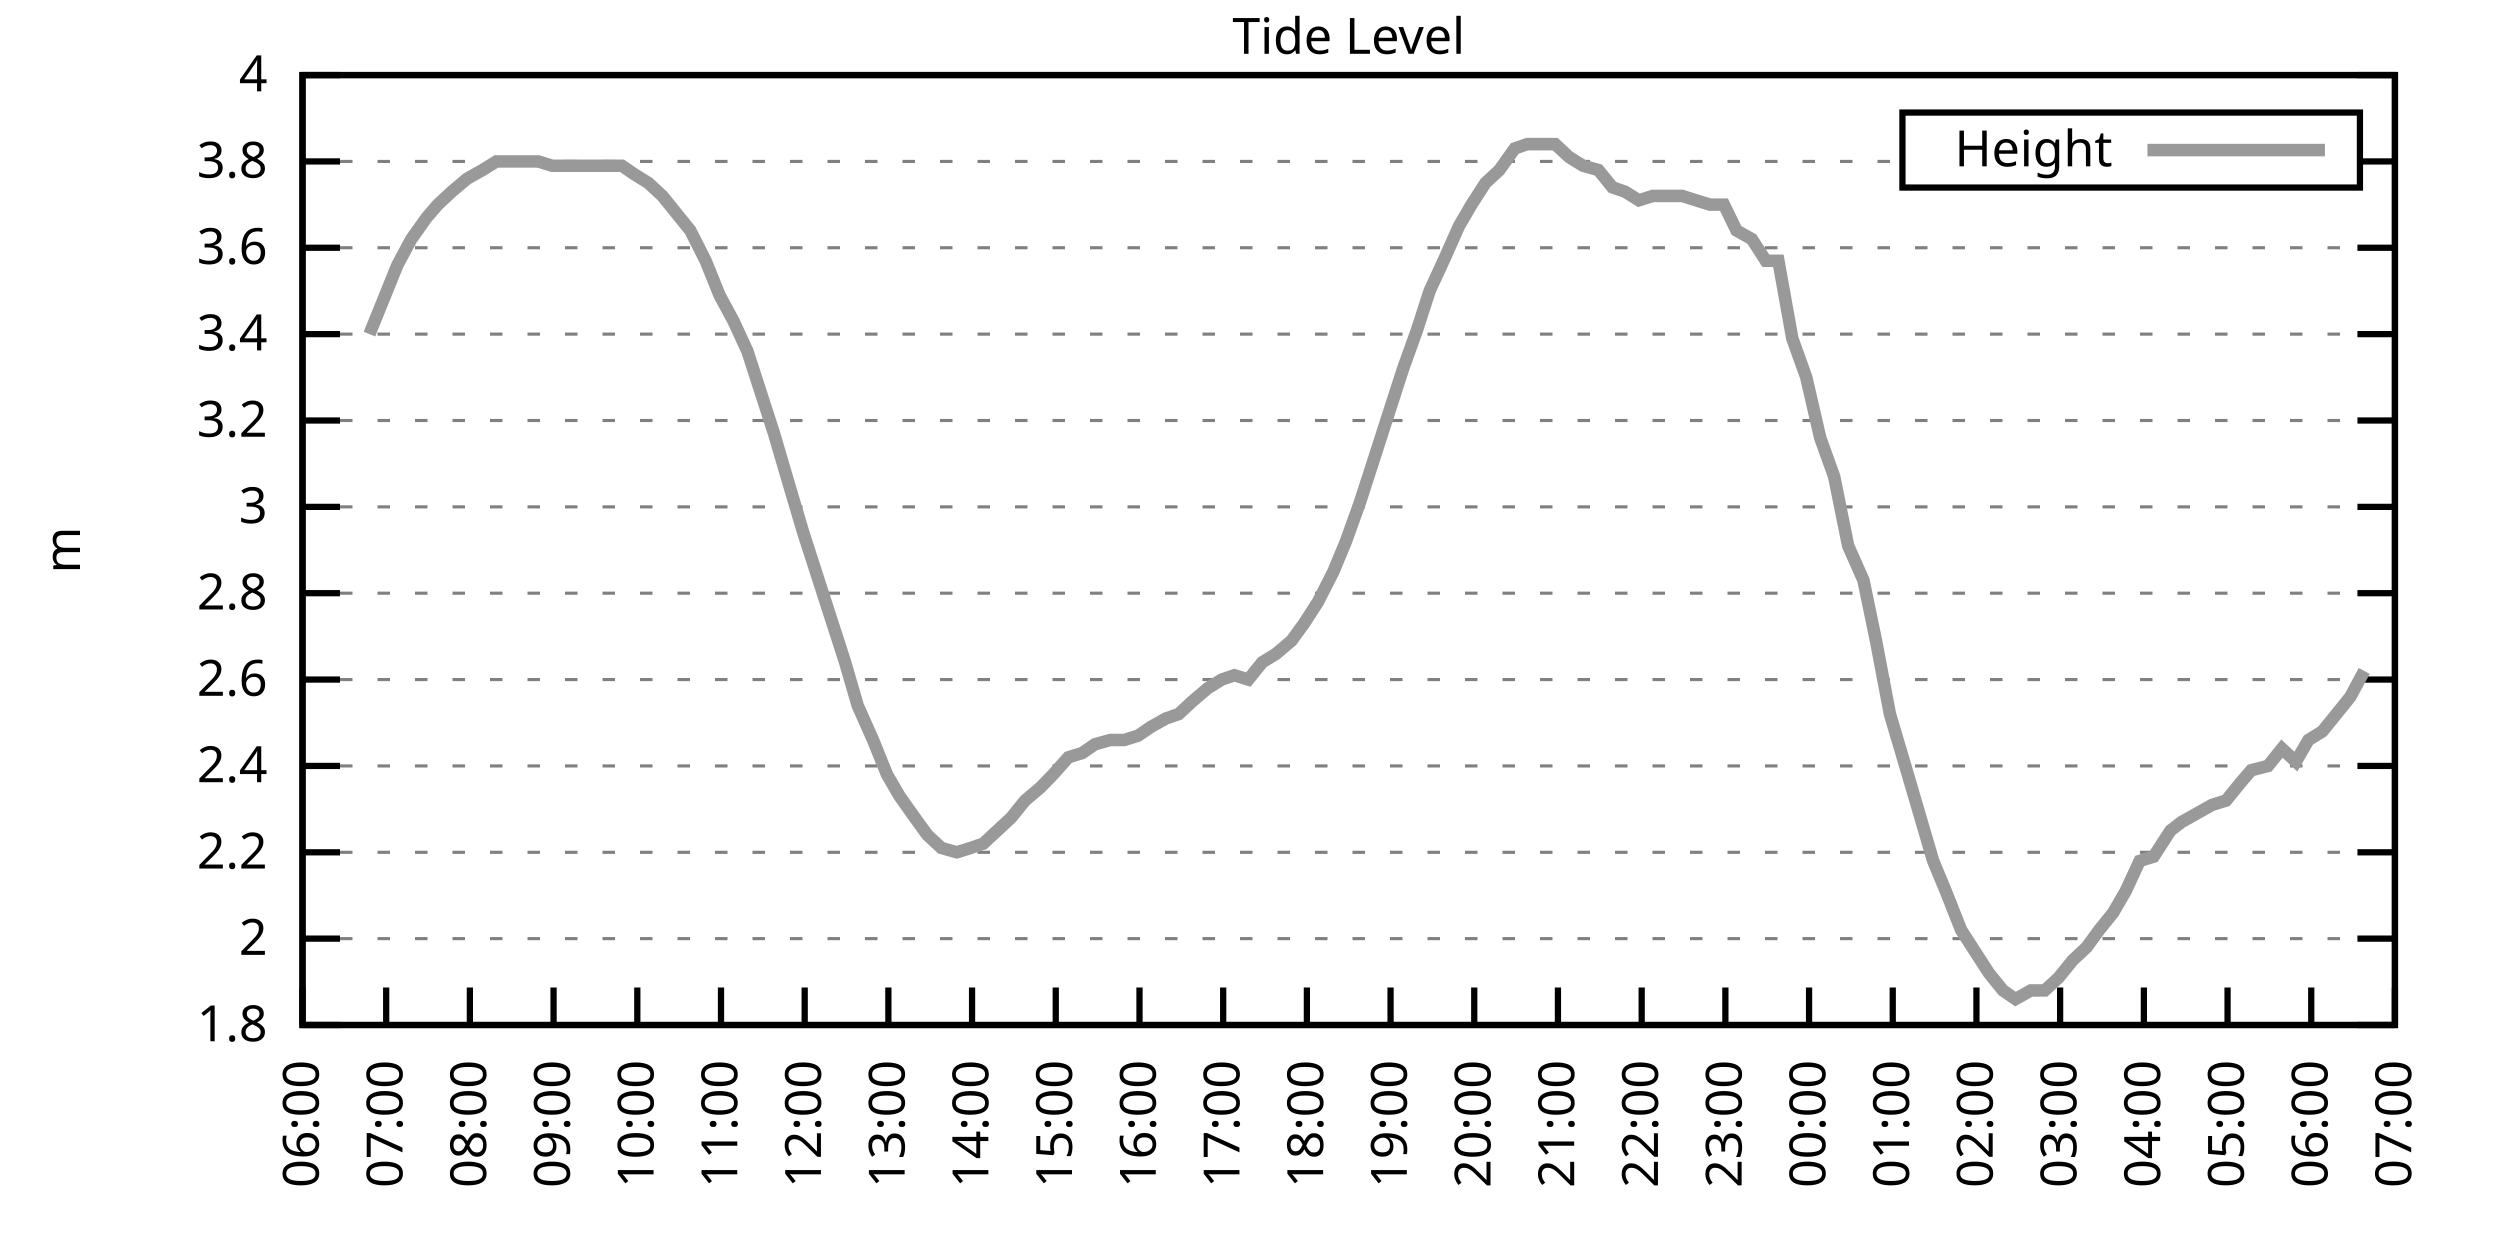
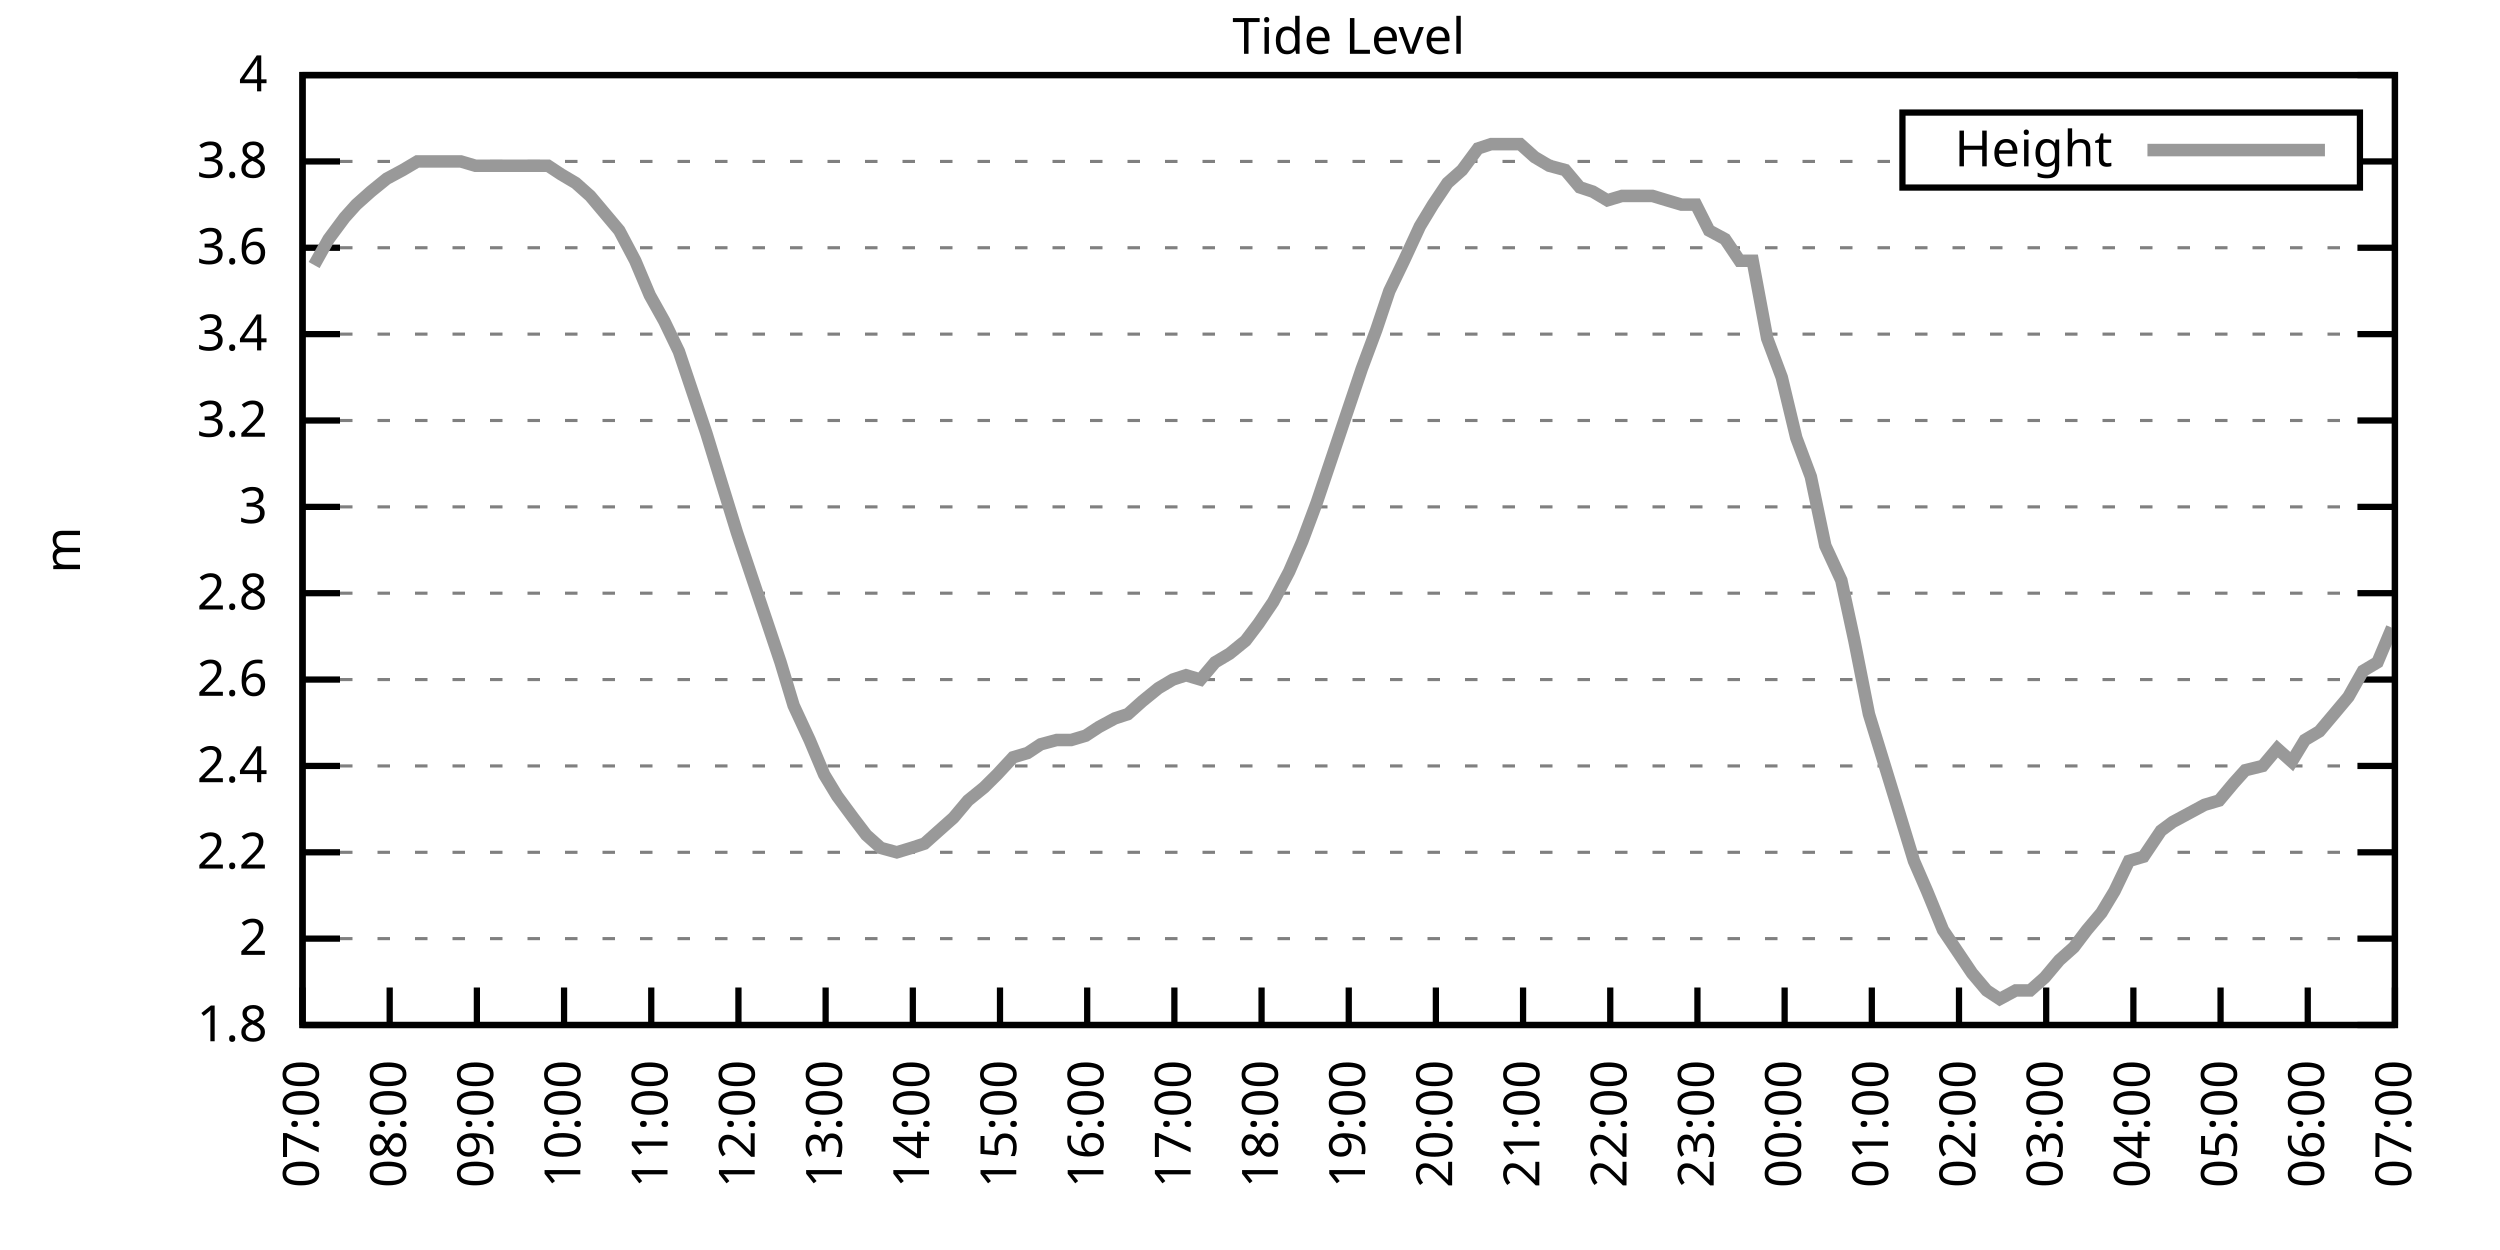
<svg xmlns="http://www.w3.org/2000/svg" xmlns:xlink="http://www.w3.org/1999/xlink" width="400" height="200" viewBox="0 0 400 200">
  <g id="gnuplot_canvas">
    <rect x="0" y="0" width="400" height="200" fill="none" />
    <defs>
      <circle id="gpDot" r="0.5" stroke-width="0.5" stroke="currentColor" />
      <path id="gpPt0" stroke-width="0.333" stroke="currentColor" d="M-1,0 h2 M0,-1 v2" />
      <path id="gpPt1" stroke-width="0.333" stroke="currentColor" d="M-1,-1 L1,1 M1,-1 L-1,1" />
      <path id="gpPt2" stroke-width="0.333" stroke="currentColor" d="M-1,0 L1,0 M0,-1 L0,1 M-1,-1 L1,1 M-1,1 L1,-1" />
      <rect id="gpPt3" stroke-width="0.333" stroke="currentColor" x="-1" y="-1" width="2" height="2" />
      <rect id="gpPt4" stroke-width="0.333" stroke="currentColor" fill="currentColor" x="-1" y="-1" width="2" height="2" />
      <circle id="gpPt5" stroke-width="0.333" stroke="currentColor" cx="0" cy="0" r="1" />
      <use xlink:href="#gpPt5" id="gpPt6" fill="currentColor" stroke="none" />
      <path id="gpPt7" stroke-width="0.333" stroke="currentColor" d="M0,-1.33 L-1.33,0.67 L1.33,0.67 z" />
      <use xlink:href="#gpPt7" id="gpPt8" fill="currentColor" stroke="none" />
      <use xlink:href="#gpPt7" id="gpPt9" stroke="currentColor" transform="rotate(180)" />
      <use xlink:href="#gpPt9" id="gpPt10" fill="currentColor" stroke="none" />
      <use xlink:href="#gpPt3" id="gpPt11" stroke="currentColor" transform="rotate(45)" />
      <use xlink:href="#gpPt11" id="gpPt12" fill="currentColor" stroke="none" />
      <path id="gpPt13" stroke-width="0.333" stroke="currentColor" d="M0,1.330 L1.265,0.411 L0.782,-1.067 L-0.782,-1.076 L-1.265,0.411 z" />
      <use xlink:href="#gpPt13" id="gpPt14" fill="currentColor" stroke="none" />
      <filter id="textbox" filterUnits="objectBoundingBox" x="0" y="0" height="1" width="1">
        <feFlood flood-color="white" flood-opacity="1" result="bgnd" />
        <feComposite in="SourceGraphic" in2="bgnd" operator="atop" />
      </filter>
      <filter id="greybox" filterUnits="objectBoundingBox" x="0" y="0" height="1" width="1">
        <feFlood flood-color="lightgrey" flood-opacity="1" result="grey" />
        <feComposite in="SourceGraphic" in2="grey" operator="atop" />
      </filter>
    </defs>
    <g fill="none" color="white" stroke="currentColor" stroke-width="1.00" stroke-linecap="butt" stroke-linejoin="miter">
</g>
    <g fill="none" color="black" stroke="currentColor" stroke-width="1.00" stroke-linecap="butt" stroke-linejoin="miter">
      <g stroke="none" shape-rendering="crispEdges">
        <polygon fill="rgb(255, 255, 255)" points="48.40,164.00 383.18,164.00 383.18,12.02 48.40,12.02 " />
      </g>
    </g>
    <g fill="none" color="black" stroke="currentColor" stroke-width="1.00" stroke-linecap="butt" stroke-linejoin="miter">
</g>
    <g fill="none" color="black" stroke="black" stroke-width="0.50" stroke-linecap="butt" stroke-linejoin="miter">
</g>
    <g fill="none" color="gray" stroke="currentColor" stroke-width="0.50" stroke-linecap="butt" stroke-linejoin="miter">
      <path stroke="gray" stroke-dasharray="2,4" class="gridline" d="M48.40,164.00 L383.19,164.00  " />
    </g>
    <g fill="none" color="gray" stroke="gray" stroke-width="1.00" stroke-linecap="butt" stroke-linejoin="miter">
</g>
    <g fill="none" color="black" stroke="currentColor" stroke-width="1.00" stroke-linecap="butt" stroke-linejoin="miter">
      <path stroke="black" d="M48.40,164.00 L54.40,164.00 M383.19,164.00 L377.19,164.00  " />
      <g transform="translate(42.80,166.60)" stroke="none" fill="black" font-family="Sans" font-size="8.00" text-anchor="end">
        <text>
          <tspan font-family="Sans"> 1.8</tspan>
        </text>
      </g>
    </g>
    <g fill="none" color="black" stroke="currentColor" stroke-width="1.00" stroke-linecap="butt" stroke-linejoin="miter">
</g>
    <g fill="none" color="black" stroke="black" stroke-width="0.50" stroke-linecap="butt" stroke-linejoin="miter">
</g>
    <g fill="none" color="gray" stroke="currentColor" stroke-width="0.50" stroke-linecap="butt" stroke-linejoin="miter">
      <path stroke="gray" stroke-dasharray="2,4" class="gridline" d="M48.40,150.18 L383.19,150.18  " />
    </g>
    <g fill="none" color="gray" stroke="gray" stroke-width="1.00" stroke-linecap="butt" stroke-linejoin="miter">
</g>
    <g fill="none" color="black" stroke="currentColor" stroke-width="1.00" stroke-linecap="butt" stroke-linejoin="miter">
      <path stroke="black" d="M48.40,150.18 L54.40,150.18 M383.19,150.18 L377.19,150.18  " />
      <g transform="translate(42.80,152.78)" stroke="none" fill="black" font-family="Sans" font-size="8.00" text-anchor="end">
        <text>
          <tspan font-family="Sans"> 2</tspan>
        </text>
      </g>
    </g>
    <g fill="none" color="black" stroke="currentColor" stroke-width="1.00" stroke-linecap="butt" stroke-linejoin="miter">
</g>
    <g fill="none" color="black" stroke="black" stroke-width="0.50" stroke-linecap="butt" stroke-linejoin="miter">
</g>
    <g fill="none" color="gray" stroke="currentColor" stroke-width="0.50" stroke-linecap="butt" stroke-linejoin="miter">
      <path stroke="gray" stroke-dasharray="2,4" class="gridline" d="M48.40,136.37 L383.19,136.37  " />
    </g>
    <g fill="none" color="gray" stroke="gray" stroke-width="1.00" stroke-linecap="butt" stroke-linejoin="miter">
</g>
    <g fill="none" color="black" stroke="currentColor" stroke-width="1.00" stroke-linecap="butt" stroke-linejoin="miter">
      <path stroke="black" d="M48.40,136.37 L54.40,136.37 M383.19,136.37 L377.19,136.37  " />
      <g transform="translate(42.80,138.97)" stroke="none" fill="black" font-family="Sans" font-size="8.00" text-anchor="end">
        <text>
          <tspan font-family="Sans"> 2.2</tspan>
        </text>
      </g>
    </g>
    <g fill="none" color="black" stroke="currentColor" stroke-width="1.00" stroke-linecap="butt" stroke-linejoin="miter">
</g>
    <g fill="none" color="black" stroke="black" stroke-width="0.50" stroke-linecap="butt" stroke-linejoin="miter">
</g>
    <g fill="none" color="gray" stroke="currentColor" stroke-width="0.50" stroke-linecap="butt" stroke-linejoin="miter">
      <path stroke="gray" stroke-dasharray="2,4" class="gridline" d="M48.40,122.55 L383.19,122.55  " />
    </g>
    <g fill="none" color="gray" stroke="gray" stroke-width="1.00" stroke-linecap="butt" stroke-linejoin="miter">
</g>
    <g fill="none" color="black" stroke="currentColor" stroke-width="1.00" stroke-linecap="butt" stroke-linejoin="miter">
      <path stroke="black" d="M48.40,122.55 L54.40,122.55 M383.19,122.55 L377.19,122.55  " />
      <g transform="translate(42.80,125.15)" stroke="none" fill="black" font-family="Sans" font-size="8.00" text-anchor="end">
        <text>
          <tspan font-family="Sans"> 2.4</tspan>
        </text>
      </g>
    </g>
    <g fill="none" color="black" stroke="currentColor" stroke-width="1.00" stroke-linecap="butt" stroke-linejoin="miter">
</g>
    <g fill="none" color="black" stroke="black" stroke-width="0.50" stroke-linecap="butt" stroke-linejoin="miter">
</g>
    <g fill="none" color="gray" stroke="currentColor" stroke-width="0.50" stroke-linecap="butt" stroke-linejoin="miter">
      <path stroke="gray" stroke-dasharray="2,4" class="gridline" d="M48.40,108.73 L383.19,108.73  " />
    </g>
    <g fill="none" color="gray" stroke="gray" stroke-width="1.00" stroke-linecap="butt" stroke-linejoin="miter">
</g>
    <g fill="none" color="black" stroke="currentColor" stroke-width="1.00" stroke-linecap="butt" stroke-linejoin="miter">
      <path stroke="black" d="M48.40,108.73 L54.40,108.73 M383.19,108.73 L377.19,108.73  " />
      <g transform="translate(42.80,111.33)" stroke="none" fill="black" font-family="Sans" font-size="8.00" text-anchor="end">
        <text>
          <tspan font-family="Sans"> 2.6</tspan>
        </text>
      </g>
    </g>
    <g fill="none" color="black" stroke="currentColor" stroke-width="1.00" stroke-linecap="butt" stroke-linejoin="miter">
</g>
    <g fill="none" color="black" stroke="black" stroke-width="0.50" stroke-linecap="butt" stroke-linejoin="miter">
</g>
    <g fill="none" color="gray" stroke="currentColor" stroke-width="0.50" stroke-linecap="butt" stroke-linejoin="miter">
      <path stroke="gray" stroke-dasharray="2,4" class="gridline" d="M48.40,94.91 L383.19,94.91  " />
    </g>
    <g fill="none" color="gray" stroke="gray" stroke-width="1.00" stroke-linecap="butt" stroke-linejoin="miter">
</g>
    <g fill="none" color="black" stroke="currentColor" stroke-width="1.00" stroke-linecap="butt" stroke-linejoin="miter">
      <path stroke="black" d="M48.40,94.91 L54.40,94.91 M383.19,94.91 L377.19,94.91  " />
      <g transform="translate(42.80,97.51)" stroke="none" fill="black" font-family="Sans" font-size="8.00" text-anchor="end">
        <text>
          <tspan font-family="Sans"> 2.8</tspan>
        </text>
      </g>
    </g>
    <g fill="none" color="black" stroke="currentColor" stroke-width="1.00" stroke-linecap="butt" stroke-linejoin="miter">
</g>
    <g fill="none" color="black" stroke="black" stroke-width="0.50" stroke-linecap="butt" stroke-linejoin="miter">
</g>
    <g fill="none" color="gray" stroke="currentColor" stroke-width="0.50" stroke-linecap="butt" stroke-linejoin="miter">
      <path stroke="gray" stroke-dasharray="2,4" class="gridline" d="M48.40,81.10 L383.19,81.10  " />
    </g>
    <g fill="none" color="gray" stroke="gray" stroke-width="1.00" stroke-linecap="butt" stroke-linejoin="miter">
</g>
    <g fill="none" color="black" stroke="currentColor" stroke-width="1.00" stroke-linecap="butt" stroke-linejoin="miter">
      <path stroke="black" d="M48.40,81.10 L54.40,81.10 M383.19,81.10 L377.19,81.10  " />
      <g transform="translate(42.80,83.70)" stroke="none" fill="black" font-family="Sans" font-size="8.00" text-anchor="end">
        <text>
          <tspan font-family="Sans"> 3</tspan>
        </text>
      </g>
    </g>
    <g fill="none" color="black" stroke="currentColor" stroke-width="1.00" stroke-linecap="butt" stroke-linejoin="miter">
</g>
    <g fill="none" color="black" stroke="black" stroke-width="0.50" stroke-linecap="butt" stroke-linejoin="miter">
</g>
    <g fill="none" color="gray" stroke="currentColor" stroke-width="0.50" stroke-linecap="butt" stroke-linejoin="miter">
      <path stroke="gray" stroke-dasharray="2,4" class="gridline" d="M48.40,67.28 L383.19,67.28  " />
    </g>
    <g fill="none" color="gray" stroke="gray" stroke-width="1.00" stroke-linecap="butt" stroke-linejoin="miter">
</g>
    <g fill="none" color="black" stroke="currentColor" stroke-width="1.00" stroke-linecap="butt" stroke-linejoin="miter">
      <path stroke="black" d="M48.40,67.28 L54.40,67.28 M383.19,67.28 L377.19,67.28  " />
      <g transform="translate(42.80,69.88)" stroke="none" fill="black" font-family="Sans" font-size="8.00" text-anchor="end">
        <text>
          <tspan font-family="Sans"> 3.2</tspan>
        </text>
      </g>
    </g>
    <g fill="none" color="black" stroke="currentColor" stroke-width="1.00" stroke-linecap="butt" stroke-linejoin="miter">
</g>
    <g fill="none" color="black" stroke="black" stroke-width="0.50" stroke-linecap="butt" stroke-linejoin="miter">
</g>
    <g fill="none" color="gray" stroke="currentColor" stroke-width="0.50" stroke-linecap="butt" stroke-linejoin="miter">
      <path stroke="gray" stroke-dasharray="2,4" class="gridline" d="M48.40,53.46 L383.19,53.46  " />
    </g>
    <g fill="none" color="gray" stroke="gray" stroke-width="1.00" stroke-linecap="butt" stroke-linejoin="miter">
</g>
    <g fill="none" color="black" stroke="currentColor" stroke-width="1.00" stroke-linecap="butt" stroke-linejoin="miter">
      <path stroke="black" d="M48.40,53.46 L54.40,53.46 M383.19,53.46 L377.19,53.46  " />
      <g transform="translate(42.80,56.06)" stroke="none" fill="black" font-family="Sans" font-size="8.00" text-anchor="end">
        <text>
          <tspan font-family="Sans"> 3.4</tspan>
        </text>
      </g>
    </g>
    <g fill="none" color="black" stroke="currentColor" stroke-width="1.00" stroke-linecap="butt" stroke-linejoin="miter">
</g>
    <g fill="none" color="black" stroke="black" stroke-width="0.50" stroke-linecap="butt" stroke-linejoin="miter">
</g>
    <g fill="none" color="gray" stroke="currentColor" stroke-width="0.50" stroke-linecap="butt" stroke-linejoin="miter">
      <path stroke="gray" stroke-dasharray="2,4" class="gridline" d="M48.40,39.64 L383.19,39.64  " />
    </g>
    <g fill="none" color="gray" stroke="gray" stroke-width="1.00" stroke-linecap="butt" stroke-linejoin="miter">
</g>
    <g fill="none" color="black" stroke="currentColor" stroke-width="1.00" stroke-linecap="butt" stroke-linejoin="miter">
      <path stroke="black" d="M48.40,39.64 L54.40,39.64 M383.19,39.64 L377.19,39.64  " />
      <g transform="translate(42.80,42.24)" stroke="none" fill="black" font-family="Sans" font-size="8.00" text-anchor="end">
        <text>
          <tspan font-family="Sans"> 3.6</tspan>
        </text>
      </g>
    </g>
    <g fill="none" color="black" stroke="currentColor" stroke-width="1.00" stroke-linecap="butt" stroke-linejoin="miter">
</g>
    <g fill="none" color="black" stroke="black" stroke-width="0.50" stroke-linecap="butt" stroke-linejoin="miter">
</g>
    <g fill="none" color="gray" stroke="currentColor" stroke-width="0.50" stroke-linecap="butt" stroke-linejoin="miter">
      <path stroke="gray" stroke-dasharray="2,4" class="gridline" d="M48.40,25.83 L304.39,25.83 M377.59,25.83 L383.19,25.83  " />
    </g>
    <g fill="none" color="gray" stroke="gray" stroke-width="1.00" stroke-linecap="butt" stroke-linejoin="miter">
</g>
    <g fill="none" color="black" stroke="currentColor" stroke-width="1.00" stroke-linecap="butt" stroke-linejoin="miter">
      <path stroke="black" d="M48.40,25.83 L54.40,25.83 M383.19,25.83 L377.19,25.83  " />
      <g transform="translate(42.80,28.43)" stroke="none" fill="black" font-family="Sans" font-size="8.00" text-anchor="end">
        <text>
          <tspan font-family="Sans"> 3.8</tspan>
        </text>
      </g>
    </g>
    <g fill="none" color="black" stroke="currentColor" stroke-width="1.00" stroke-linecap="butt" stroke-linejoin="miter">
</g>
    <g fill="none" color="black" stroke="black" stroke-width="0.50" stroke-linecap="butt" stroke-linejoin="miter">
</g>
    <g fill="none" color="gray" stroke="currentColor" stroke-width="0.50" stroke-linecap="butt" stroke-linejoin="miter">
      <path stroke="gray" stroke-dasharray="2,4" class="gridline" d="M48.40,12.01 L383.19,12.01  " />
    </g>
    <g fill="none" color="gray" stroke="gray" stroke-width="1.00" stroke-linecap="butt" stroke-linejoin="miter">
</g>
    <g fill="none" color="black" stroke="currentColor" stroke-width="1.00" stroke-linecap="butt" stroke-linejoin="miter">
      <path stroke="black" d="M48.40,12.01 L54.40,12.01 M383.19,12.01 L377.19,12.01  " />
      <g transform="translate(42.80,14.61)" stroke="none" fill="black" font-family="Sans" font-size="8.00" text-anchor="end">
        <text>
          <tspan font-family="Sans"> 4</tspan>
        </text>
      </g>
    </g>
    <g fill="none" color="black" stroke="currentColor" stroke-width="1.00" stroke-linecap="butt" stroke-linejoin="miter">
      <path stroke="black" d="M48.40,164.00 L48.40,158.00  " />
      <g transform="translate(51.00,169.60) rotate(270.00)" stroke="none" fill="black" font-family="Sans" font-size="8.00" text-anchor="end">
        <text>
-           <tspan font-family="Sans">06:00</tspan>
-         </text>
-       </g>
-     </g>
-     <g fill="none" color="black" stroke="currentColor" stroke-width="1.00" stroke-linecap="butt" stroke-linejoin="miter">
-       <path stroke="black" d="M61.79,164.00 L61.79,158.00  " />
-       <g transform="translate(64.39,169.60) rotate(270.00)" stroke="none" fill="black" font-family="Sans" font-size="8.00" text-anchor="end">
-         <text>
          <tspan font-family="Sans">07:00</tspan>
        </text>
      </g>
    </g>
    <g fill="none" color="black" stroke="currentColor" stroke-width="1.00" stroke-linecap="butt" stroke-linejoin="miter">
-       <path stroke="black" d="M75.18,164.00 L75.18,158.00  " />
-       <g transform="translate(77.78,169.60) rotate(270.00)" stroke="none" fill="black" font-family="Sans" font-size="8.00" text-anchor="end">
+       <path stroke="black" d="M62.35,164.00 L62.35,158.00  " />
+       <g transform="translate(64.95,169.60) rotate(270.00)" stroke="none" fill="black" font-family="Sans" font-size="8.00" text-anchor="end">
        <text>
          <tspan font-family="Sans">08:00</tspan>
        </text>
      </g>
    </g>
    <g fill="none" color="black" stroke="currentColor" stroke-width="1.00" stroke-linecap="butt" stroke-linejoin="miter">
-       <path stroke="black" d="M88.57,164.00 L88.57,158.00  " />
-       <g transform="translate(91.17,169.60) rotate(270.00)" stroke="none" fill="black" font-family="Sans" font-size="8.00" text-anchor="end">
+       <path stroke="black" d="M76.30,164.00 L76.30,158.00  " />
+       <g transform="translate(78.90,169.60) rotate(270.00)" stroke="none" fill="black" font-family="Sans" font-size="8.00" text-anchor="end">
        <text>
          <tspan font-family="Sans">09:00</tspan>
        </text>
      </g>
    </g>
    <g fill="none" color="black" stroke="currentColor" stroke-width="1.00" stroke-linecap="butt" stroke-linejoin="miter">
-       <path stroke="black" d="M101.97,164.00 L101.97,158.00  " />
-       <g transform="translate(104.57,169.60) rotate(270.00)" stroke="none" fill="black" font-family="Sans" font-size="8.00" text-anchor="end">
+       <path stroke="black" d="M90.25,164.00 L90.25,158.00  " />
+       <g transform="translate(92.85,169.60) rotate(270.00)" stroke="none" fill="black" font-family="Sans" font-size="8.00" text-anchor="end">
        <text>
          <tspan font-family="Sans">10:00</tspan>
        </text>
      </g>
    </g>
    <g fill="none" color="black" stroke="currentColor" stroke-width="1.00" stroke-linecap="butt" stroke-linejoin="miter">
-       <path stroke="black" d="M115.36,164.00 L115.36,158.00  " />
-       <g transform="translate(117.96,169.60) rotate(270.00)" stroke="none" fill="black" font-family="Sans" font-size="8.00" text-anchor="end">
+       <path stroke="black" d="M104.20,164.00 L104.20,158.00  " />
+       <g transform="translate(106.80,169.60) rotate(270.00)" stroke="none" fill="black" font-family="Sans" font-size="8.00" text-anchor="end">
        <text>
          <tspan font-family="Sans">11:00</tspan>
        </text>
      </g>
    </g>
    <g fill="none" color="black" stroke="currentColor" stroke-width="1.00" stroke-linecap="butt" stroke-linejoin="miter">
-       <path stroke="black" d="M128.75,164.00 L128.75,158.00  " />
-       <g transform="translate(131.35,169.60) rotate(270.00)" stroke="none" fill="black" font-family="Sans" font-size="8.00" text-anchor="end">
+       <path stroke="black" d="M118.15,164.00 L118.15,158.00  " />
+       <g transform="translate(120.75,169.60) rotate(270.00)" stroke="none" fill="black" font-family="Sans" font-size="8.00" text-anchor="end">
        <text>
          <tspan font-family="Sans">12:00</tspan>
        </text>
      </g>
    </g>
    <g fill="none" color="black" stroke="currentColor" stroke-width="1.00" stroke-linecap="butt" stroke-linejoin="miter">
-       <path stroke="black" d="M142.14,164.00 L142.14,158.00  " />
-       <g transform="translate(144.74,169.60) rotate(270.00)" stroke="none" fill="black" font-family="Sans" font-size="8.00" text-anchor="end">
+       <path stroke="black" d="M132.10,164.00 L132.10,158.00  " />
+       <g transform="translate(134.70,169.60) rotate(270.00)" stroke="none" fill="black" font-family="Sans" font-size="8.00" text-anchor="end">
        <text>
          <tspan font-family="Sans">13:00</tspan>
        </text>
      </g>
    </g>
    <g fill="none" color="black" stroke="currentColor" stroke-width="1.00" stroke-linecap="butt" stroke-linejoin="miter">
-       <path stroke="black" d="M155.53,164.00 L155.53,158.00  " />
-       <g transform="translate(158.13,169.60) rotate(270.00)" stroke="none" fill="black" font-family="Sans" font-size="8.00" text-anchor="end">
+       <path stroke="black" d="M146.05,164.00 L146.05,158.00  " />
+       <g transform="translate(148.65,169.60) rotate(270.00)" stroke="none" fill="black" font-family="Sans" font-size="8.00" text-anchor="end">
        <text>
          <tspan font-family="Sans">14:00</tspan>
        </text>
      </g>
    </g>
    <g fill="none" color="black" stroke="currentColor" stroke-width="1.00" stroke-linecap="butt" stroke-linejoin="miter">
-       <path stroke="black" d="M168.92,164.00 L168.92,158.00  " />
-       <g transform="translate(171.52,169.60) rotate(270.00)" stroke="none" fill="black" font-family="Sans" font-size="8.00" text-anchor="end">
+       <path stroke="black" d="M160.00,164.00 L160.00,158.00  " />
+       <g transform="translate(162.60,169.60) rotate(270.00)" stroke="none" fill="black" font-family="Sans" font-size="8.00" text-anchor="end">
        <text>
          <tspan font-family="Sans">15:00</tspan>
        </text>
      </g>
    </g>
    <g fill="none" color="black" stroke="currentColor" stroke-width="1.00" stroke-linecap="butt" stroke-linejoin="miter">
-       <path stroke="black" d="M182.32,164.00 L182.32,158.00  " />
-       <g transform="translate(184.92,169.60) rotate(270.00)" stroke="none" fill="black" font-family="Sans" font-size="8.00" text-anchor="end">
+       <path stroke="black" d="M173.95,164.00 L173.95,158.00  " />
+       <g transform="translate(176.55,169.60) rotate(270.00)" stroke="none" fill="black" font-family="Sans" font-size="8.00" text-anchor="end">
        <text>
          <tspan font-family="Sans">16:00</tspan>
        </text>
      </g>
    </g>
    <g fill="none" color="black" stroke="currentColor" stroke-width="1.00" stroke-linecap="butt" stroke-linejoin="miter">
-       <path stroke="black" d="M195.71,164.00 L195.71,158.00  " />
-       <g transform="translate(198.31,169.60) rotate(270.00)" stroke="none" fill="black" font-family="Sans" font-size="8.00" text-anchor="end">
+       <path stroke="black" d="M187.90,164.00 L187.90,158.00  " />
+       <g transform="translate(190.50,169.60) rotate(270.00)" stroke="none" fill="black" font-family="Sans" font-size="8.00" text-anchor="end">
        <text>
          <tspan font-family="Sans">17:00</tspan>
        </text>
      </g>
    </g>
    <g fill="none" color="black" stroke="currentColor" stroke-width="1.00" stroke-linecap="butt" stroke-linejoin="miter">
-       <path stroke="black" d="M209.10,164.00 L209.10,158.00  " />
-       <g transform="translate(211.70,169.60) rotate(270.00)" stroke="none" fill="black" font-family="Sans" font-size="8.00" text-anchor="end">
+       <path stroke="black" d="M201.85,164.00 L201.85,158.00  " />
+       <g transform="translate(204.45,169.60) rotate(270.00)" stroke="none" fill="black" font-family="Sans" font-size="8.00" text-anchor="end">
        <text>
          <tspan font-family="Sans">18:00</tspan>
        </text>
      </g>
    </g>
    <g fill="none" color="black" stroke="currentColor" stroke-width="1.00" stroke-linecap="butt" stroke-linejoin="miter">
-       <path stroke="black" d="M222.49,164.00 L222.49,158.00  " />
-       <g transform="translate(225.09,169.60) rotate(270.00)" stroke="none" fill="black" font-family="Sans" font-size="8.00" text-anchor="end">
+       <path stroke="black" d="M215.80,164.00 L215.80,158.00  " />
+       <g transform="translate(218.40,169.60) rotate(270.00)" stroke="none" fill="black" font-family="Sans" font-size="8.00" text-anchor="end">
        <text>
          <tspan font-family="Sans">19:00</tspan>
        </text>
      </g>
    </g>
    <g fill="none" color="black" stroke="currentColor" stroke-width="1.00" stroke-linecap="butt" stroke-linejoin="miter">
-       <path stroke="black" d="M235.88,164.00 L235.88,158.00  " />
-       <g transform="translate(238.48,169.60) rotate(270.00)" stroke="none" fill="black" font-family="Sans" font-size="8.00" text-anchor="end">
+       <path stroke="black" d="M229.74,164.00 L229.74,158.00  " />
+       <g transform="translate(232.34,169.60) rotate(270.00)" stroke="none" fill="black" font-family="Sans" font-size="8.00" text-anchor="end">
        <text>
          <tspan font-family="Sans">20:00</tspan>
        </text>
      </g>
    </g>
    <g fill="none" color="black" stroke="currentColor" stroke-width="1.00" stroke-linecap="butt" stroke-linejoin="miter">
-       <path stroke="black" d="M249.27,164.00 L249.27,158.00  " />
-       <g transform="translate(251.87,169.60) rotate(270.00)" stroke="none" fill="black" font-family="Sans" font-size="8.00" text-anchor="end">
+       <path stroke="black" d="M243.69,164.00 L243.69,158.00  " />
+       <g transform="translate(246.29,169.60) rotate(270.00)" stroke="none" fill="black" font-family="Sans" font-size="8.00" text-anchor="end">
        <text>
          <tspan font-family="Sans">21:00</tspan>
        </text>
      </g>
    </g>
    <g fill="none" color="black" stroke="currentColor" stroke-width="1.00" stroke-linecap="butt" stroke-linejoin="miter">
-       <path stroke="black" d="M262.67,164.00 L262.67,158.00  " />
-       <g transform="translate(265.27,169.60) rotate(270.00)" stroke="none" fill="black" font-family="Sans" font-size="8.00" text-anchor="end">
+       <path stroke="black" d="M257.64,164.00 L257.64,158.00  " />
+       <g transform="translate(260.24,169.60) rotate(270.00)" stroke="none" fill="black" font-family="Sans" font-size="8.00" text-anchor="end">
        <text>
          <tspan font-family="Sans">22:00</tspan>
        </text>
      </g>
    </g>
    <g fill="none" color="black" stroke="currentColor" stroke-width="1.00" stroke-linecap="butt" stroke-linejoin="miter">
-       <path stroke="black" d="M276.06,164.00 L276.06,158.00  " />
-       <g transform="translate(278.66,169.60) rotate(270.00)" stroke="none" fill="black" font-family="Sans" font-size="8.00" text-anchor="end">
+       <path stroke="black" d="M271.59,164.00 L271.59,158.00  " />
+       <g transform="translate(274.19,169.60) rotate(270.00)" stroke="none" fill="black" font-family="Sans" font-size="8.00" text-anchor="end">
        <text>
          <tspan font-family="Sans">23:00</tspan>
        </text>
      </g>
    </g>
    <g fill="none" color="black" stroke="currentColor" stroke-width="1.00" stroke-linecap="butt" stroke-linejoin="miter">
-       <path stroke="black" d="M289.45,164.00 L289.45,158.00  " />
-       <g transform="translate(292.05,169.60) rotate(270.00)" stroke="none" fill="black" font-family="Sans" font-size="8.00" text-anchor="end">
+       <path stroke="black" d="M285.54,164.00 L285.54,158.00  " />
+       <g transform="translate(288.14,169.60) rotate(270.00)" stroke="none" fill="black" font-family="Sans" font-size="8.00" text-anchor="end">
        <text>
          <tspan font-family="Sans">00:00</tspan>
        </text>
      </g>
    </g>
    <g fill="none" color="black" stroke="currentColor" stroke-width="1.00" stroke-linecap="butt" stroke-linejoin="miter">
-       <path stroke="black" d="M302.84,164.00 L302.84,158.00  " />
-       <g transform="translate(305.44,169.60) rotate(270.00)" stroke="none" fill="black" font-family="Sans" font-size="8.00" text-anchor="end">
+       <path stroke="black" d="M299.49,164.00 L299.49,158.00  " />
+       <g transform="translate(302.09,169.60) rotate(270.00)" stroke="none" fill="black" font-family="Sans" font-size="8.00" text-anchor="end">
        <text>
          <tspan font-family="Sans">01:00</tspan>
        </text>
      </g>
    </g>
    <g fill="none" color="black" stroke="currentColor" stroke-width="1.00" stroke-linecap="butt" stroke-linejoin="miter">
-       <path stroke="black" d="M316.23,164.00 L316.23,158.00  " />
-       <g transform="translate(318.83,169.60) rotate(270.00)" stroke="none" fill="black" font-family="Sans" font-size="8.00" text-anchor="end">
+       <path stroke="black" d="M313.44,164.00 L313.44,158.00  " />
+       <g transform="translate(316.04,169.60) rotate(270.00)" stroke="none" fill="black" font-family="Sans" font-size="8.00" text-anchor="end">
        <text>
          <tspan font-family="Sans">02:00</tspan>
        </text>
      </g>
    </g>
    <g fill="none" color="black" stroke="currentColor" stroke-width="1.00" stroke-linecap="butt" stroke-linejoin="miter">
-       <path stroke="black" d="M329.62,164.00 L329.62,158.00  " />
-       <g transform="translate(332.22,169.60) rotate(270.00)" stroke="none" fill="black" font-family="Sans" font-size="8.00" text-anchor="end">
+       <path stroke="black" d="M327.39,164.00 L327.39,158.00  " />
+       <g transform="translate(329.99,169.60) rotate(270.00)" stroke="none" fill="black" font-family="Sans" font-size="8.00" text-anchor="end">
        <text>
          <tspan font-family="Sans">03:00</tspan>
        </text>
      </g>
    </g>
    <g fill="none" color="black" stroke="currentColor" stroke-width="1.00" stroke-linecap="butt" stroke-linejoin="miter">
-       <path stroke="black" d="M343.02,164.00 L343.02,158.00  " />
-       <g transform="translate(345.62,169.60) rotate(270.00)" stroke="none" fill="black" font-family="Sans" font-size="8.00" text-anchor="end">
+       <path stroke="black" d="M341.34,164.00 L341.34,158.00  " />
+       <g transform="translate(343.94,169.60) rotate(270.00)" stroke="none" fill="black" font-family="Sans" font-size="8.00" text-anchor="end">
        <text>
          <tspan font-family="Sans">04:00</tspan>
        </text>
      </g>
    </g>
    <g fill="none" color="black" stroke="currentColor" stroke-width="1.00" stroke-linecap="butt" stroke-linejoin="miter">
-       <path stroke="black" d="M356.41,164.00 L356.41,158.00  " />
-       <g transform="translate(359.01,169.60) rotate(270.00)" stroke="none" fill="black" font-family="Sans" font-size="8.00" text-anchor="end">
+       <path stroke="black" d="M355.29,164.00 L355.29,158.00  " />
+       <g transform="translate(357.89,169.60) rotate(270.00)" stroke="none" fill="black" font-family="Sans" font-size="8.00" text-anchor="end">
        <text>
          <tspan font-family="Sans">05:00</tspan>
        </text>
      </g>
    </g>
    <g fill="none" color="black" stroke="currentColor" stroke-width="1.00" stroke-linecap="butt" stroke-linejoin="miter">
-       <path stroke="black" d="M369.80,164.00 L369.80,158.00  " />
-       <g transform="translate(372.40,169.60) rotate(270.00)" stroke="none" fill="black" font-family="Sans" font-size="8.00" text-anchor="end">
+       <path stroke="black" d="M369.24,164.00 L369.24,158.00  " />
+       <g transform="translate(371.84,169.60) rotate(270.00)" stroke="none" fill="black" font-family="Sans" font-size="8.00" text-anchor="end">
        <text>
          <tspan font-family="Sans">06:00</tspan>
        </text>
      </g>
    </g>
    <g fill="none" color="black" stroke="currentColor" stroke-width="1.00" stroke-linecap="butt" stroke-linejoin="miter">
      <path stroke="black" d="M383.19,164.00 L383.19,158.00  " />
      <g transform="translate(385.79,169.60) rotate(270.00)" stroke="none" fill="black" font-family="Sans" font-size="8.00" text-anchor="end">
        <text>
          <tspan font-family="Sans">07:00</tspan>
        </text>
      </g>
    </g>
    <g fill="none" color="black" stroke="currentColor" stroke-width="1.00" stroke-linecap="butt" stroke-linejoin="miter">
</g>
    <g fill="none" color="black" stroke="currentColor" stroke-width="1.00" stroke-linecap="butt" stroke-linejoin="miter">
      <path stroke="black" d="M48.40,12.01 L48.40,164.00 L383.19,164.00 L383.19,12.01 L48.40,12.01 Z  " />
    </g>
    <g fill="none" color="black" stroke="currentColor" stroke-width="1.00" stroke-linecap="butt" stroke-linejoin="miter">
</g>
    <g fill="none" color="black" stroke="currentColor" stroke-width="1.00" stroke-linecap="butt" stroke-linejoin="miter">
      <path stroke="black" d="M304.39,30.01 L304.39,18.01 L377.59,18.01 L377.59,30.01 L304.39,30.01 Z  " />
    </g>
    <g id="Tide_level_plot_1">
      <g fill="none" color="white" stroke="black" stroke-width="2.00" stroke-linecap="butt" stroke-linejoin="miter">
</g>
      <g fill="none" color="black" stroke="currentColor" stroke-width="2.00" stroke-linecap="butt" stroke-linejoin="miter">
        <g transform="translate(337.99,26.61)" stroke="none" fill="black" font-family="Sans" font-size="8.00" text-anchor="end">
          <text>
            <tspan font-family="Sans">Height</tspan>
          </text>
        </g>
      </g>
      <g fill="none" color="black" stroke="currentColor" stroke-width="2.00" stroke-linecap="butt" stroke-linejoin="miter">
-         <path stroke="rgb(153, 153, 153)" d="M343.59,24.01 L371.99,24.01 M59.11,53.46 L61.35,47.93 L63.58,42.41 L65.81,38.26 L68.26,34.81 L70.05,32.74   L72.28,30.66 L74.74,28.59 L77.19,27.21 L79.42,25.83 L81.21,25.83 L83.66,25.83 L86.12,25.83 L88.35,26.52   L90.58,26.52 L92.59,26.52 L94.82,26.52 L97.06,26.52 L99.51,26.52 L101.52,27.90 L103.75,29.28 L105.98,31.35   L108.22,34.12 L110.45,36.88 L112.90,41.72 L115.13,47.24 L117.37,51.39 L119.60,56.23 L121.83,63.13 L123.84,69.35   L126.07,76.95 L128.53,85.24 L130.76,92.15 L132.99,99.06 L135.22,105.97 L137.23,112.88 L139.69,118.40 L141.92,123.93   L143.93,127.38 L146.38,130.84 L148.39,133.60 L150.62,135.67 L153.08,136.37 L155.31,135.67 L157.32,134.98 L159.55,132.91   L161.78,130.84 L164.01,128.08 L166.47,126.00 L168.48,123.93 L170.93,121.17 L173.17,120.48 L175.17,119.09 L177.63,118.40   L179.86,118.40 L182.09,117.71 L184.10,116.33 L186.56,114.95 L188.57,114.26 L190.80,112.19 L193.25,110.11 L195.48,108.73   L197.49,108.04 L199.73,108.73 L201.96,105.97 L204.19,104.59 L206.64,102.51 L208.65,99.75 L210.88,96.30 L213.34,91.46   L215.35,86.62 L217.58,80.41 L220.04,72.81 L222.04,66.59 L224.50,58.99 L226.73,52.77 L228.74,46.55 L230.97,41.72   L233.43,36.19 L235.44,32.74 L237.67,29.28 L239.90,27.21 L242.36,23.75 L244.36,23.06 L246.60,23.06 L248.83,23.06   L251.06,25.14 L253.29,26.52 L255.75,27.21 L257.98,29.97 L259.99,30.66 L262.22,32.05 L264.45,31.35 L266.68,31.35   L269.14,31.35 L271.37,32.05 L273.60,32.74 L275.83,32.74 L277.84,36.88 L280.30,38.26 L282.53,41.72 L284.54,41.72   L286.77,54.15 L289.00,60.37 L291.23,70.04 L293.47,76.26 L295.70,87.31 L298.15,92.84 L300.16,102.51 L302.39,114.26   L304.85,122.55 L307.08,130.15 L309.31,137.75 L311.32,142.58 L313.78,148.80 L316.01,152.26 L318.24,155.71 L320.47,158.47   L322.48,159.85 L324.94,158.47 L327.17,158.47 L329.40,156.40 L331.63,153.64 L333.86,151.56 L335.87,148.80 L338.10,146.04   L340.11,142.58 L342.35,137.75 L344.58,137.06 L347.26,132.91 L349.04,131.53 L351.50,130.15 L353.95,128.77 L356.18,128.08   L358.42,125.31 L360.20,123.24 L362.88,122.55 L365.11,119.78 L367.34,121.86 L369.35,118.40 L371.58,117.02 L373.82,114.26   L376.05,111.49 L378.28,107.35  " />
+         <path stroke="rgb(153, 153, 153)" d="M343.59,24.01 L371.99,24.01 M50.26,42.41 L52.58,38.26 L55.14,34.81 L57.00,32.74 L59.33,30.66 L61.88,28.59   L64.44,27.21 L66.77,25.83 L68.63,25.83 L71.18,25.83 L73.74,25.83 L76.07,26.52 L78.39,26.52 L80.48,26.52   L82.81,26.52 L85.13,26.52 L87.69,26.52 L89.78,27.90 L92.11,29.28 L94.43,31.35 L96.76,34.12 L99.08,36.88   L101.64,41.72 L103.97,47.24 L106.29,51.39 L108.62,56.23 L110.94,63.13 L113.03,69.35 L115.36,76.95 L117.92,85.24   L120.24,92.15 L122.57,99.06 L124.89,105.97 L126.98,112.88 L129.54,118.40 L131.87,123.93 L133.96,127.38 L136.51,130.84   L138.61,133.60 L140.93,135.67 L143.49,136.37 L145.81,135.67 L147.91,134.98 L150.23,132.91 L152.56,130.84 L154.88,128.08   L157.44,126.00 L159.53,123.93 L162.09,121.17 L164.41,120.48 L166.51,119.09 L169.06,118.40 L171.39,118.40 L173.71,117.71   L175.81,116.33 L178.36,114.95 L180.46,114.26 L182.78,112.19 L185.34,110.11 L187.66,108.73 L189.76,108.04 L192.08,108.73   L194.41,105.97 L196.73,104.59 L199.29,102.51 L201.38,99.75 L203.71,96.30 L206.26,91.46 L208.36,86.62 L210.68,80.41   L213.24,72.81 L215.33,66.59 L217.89,58.99 L220.21,52.77 L222.30,46.55 L224.63,41.72 L227.19,36.19 L229.28,32.74   L231.60,29.28 L233.93,27.21 L236.49,23.75 L238.58,23.06 L240.90,23.06 L243.23,23.06 L245.55,25.14 L247.88,26.52   L250.44,27.21 L252.76,29.97 L254.85,30.66 L257.18,32.05 L259.50,31.35 L261.83,31.35 L264.39,31.35 L266.71,32.05   L269.04,32.74 L271.36,32.74 L273.45,36.88 L276.01,38.26 L278.34,41.72 L280.43,41.72 L282.75,54.15 L285.08,60.37   L287.40,70.04 L289.73,76.26 L292.05,87.31 L294.61,92.84 L296.70,102.51 L299.03,114.26 L301.58,122.55 L303.91,130.15   L306.23,137.75 L308.33,142.58 L310.88,148.80 L313.21,152.26 L315.53,155.71 L317.86,158.47 L319.95,159.85 L322.51,158.47   L324.83,158.47 L327.16,156.40 L329.48,153.64 L331.81,151.56 L333.90,148.80 L336.23,146.04 L338.32,142.58 L340.64,137.75   L342.97,137.06 L345.76,132.91 L347.62,131.53 L350.18,130.15 L352.73,128.77 L355.06,128.08 L357.38,125.31 L359.24,123.24   L362.03,122.55 L364.36,119.78 L366.68,121.86 L368.78,118.40 L371.10,117.02 L373.43,114.26 L375.75,111.49 L378.08,107.35   L380.40,105.97 L382.73,100.44  " />
      </g>
    </g>
    <g fill="none" color="black" stroke="currentColor" stroke-width="2.00" stroke-linecap="butt" stroke-linejoin="miter">
</g>
    <g fill="none" color="black" stroke="black" stroke-width="1.00" stroke-linecap="butt" stroke-linejoin="miter">
</g>
    <g fill="none" color="black" stroke="currentColor" stroke-width="1.00" stroke-linecap="butt" stroke-linejoin="miter">
      <path stroke="black" d="M48.40,12.01 L48.40,164.00 L383.19,164.00 L383.19,12.01 L48.40,12.01 Z  " />
      <g transform="translate(12.80,88.01) rotate(270.00)" stroke="none" fill="black" font-family="Sans" font-size="8.00" text-anchor="middle">
        <text>
          <tspan font-family="Sans">m</tspan>
        </text>
      </g>
    </g>
    <g fill="none" color="black" stroke="currentColor" stroke-width="1.00" stroke-linecap="butt" stroke-linejoin="miter">
</g>
    <g fill="none" color="black" stroke="currentColor" stroke-width="1.00" stroke-linecap="butt" stroke-linejoin="miter">
      <g transform="translate(215.79,8.61)" stroke="none" fill="black" font-family="Sans" font-size="8.00" text-anchor="middle">
        <text>
          <tspan font-family="Sans">Tide Level</tspan>
        </text>
      </g>
    </g>
    <g fill="none" color="black" stroke="currentColor" stroke-width="1.00" stroke-linecap="butt" stroke-linejoin="miter">
</g>
  </g>
</svg>
